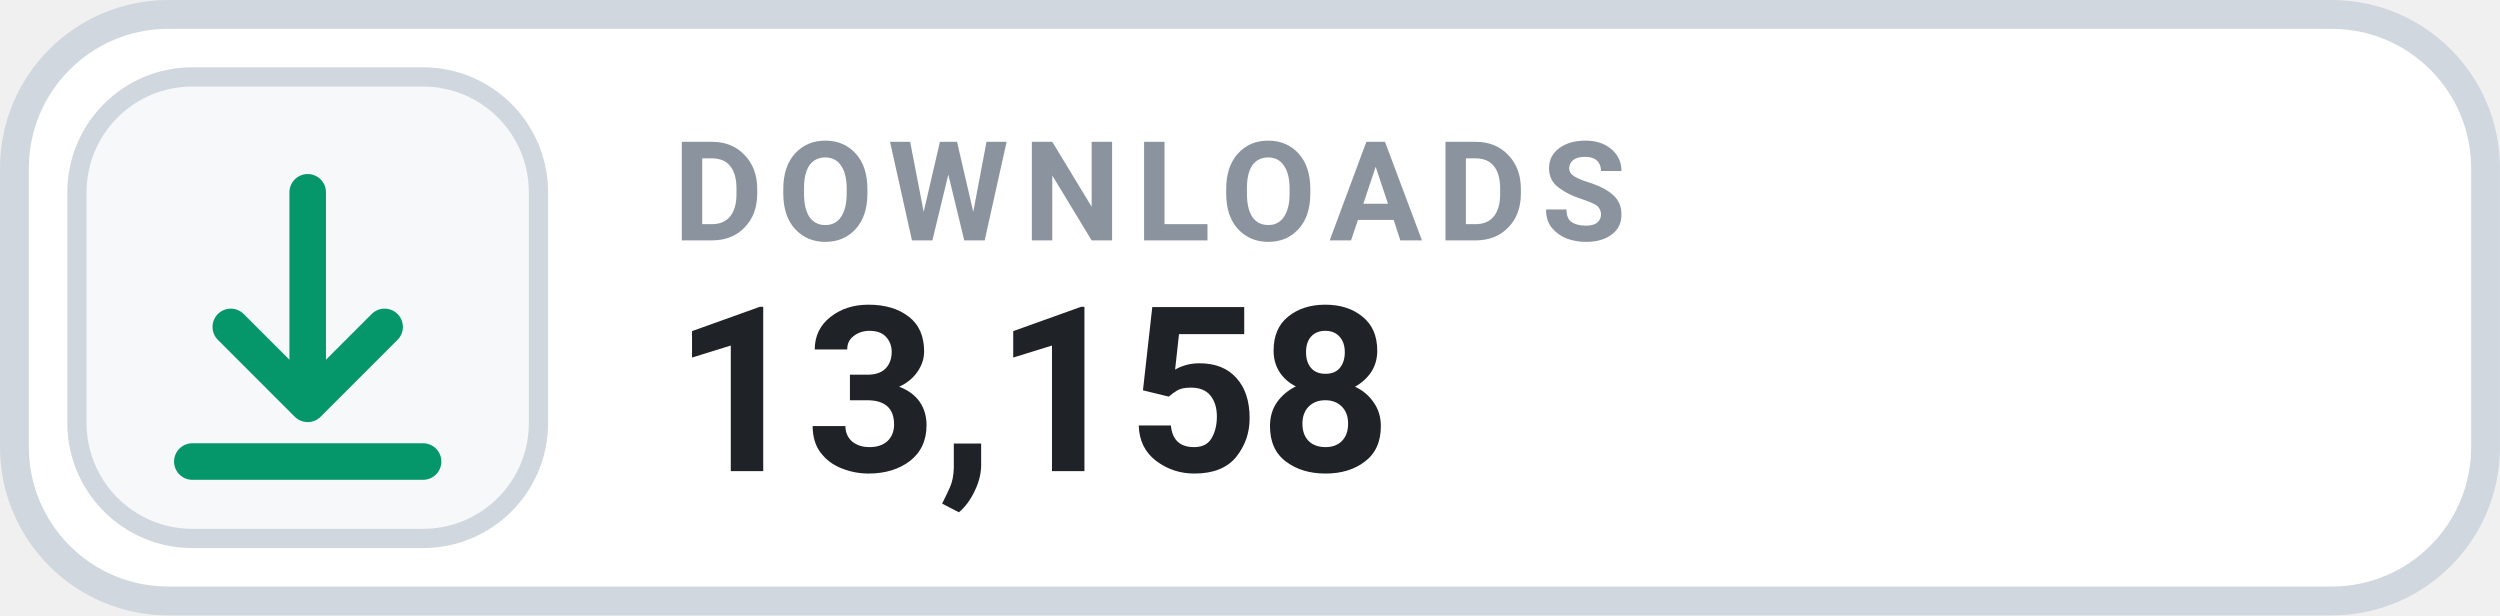
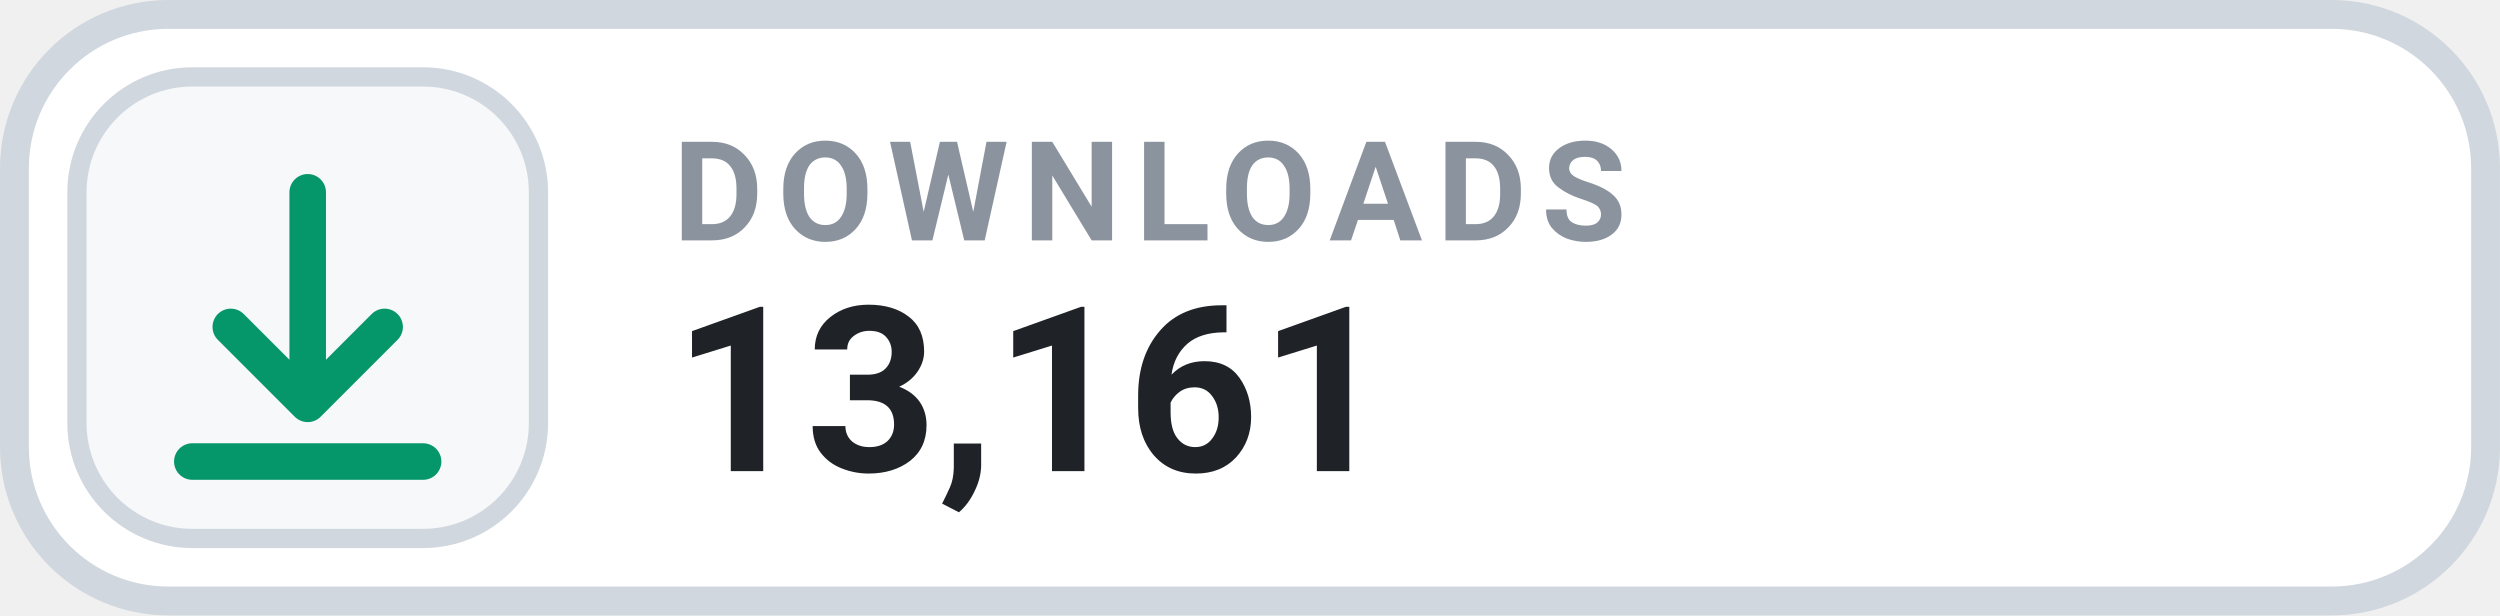
- <svg xmlns="http://www.w3.org/2000/svg" width="126" height="31.015" viewBox="0 0 130 32" role="img" aria-label="DOWNLOADS 13,158">
+ <svg xmlns="http://www.w3.org/2000/svg" width="126" height="31.015" viewBox="0 0 130 32" role="img" aria-label="DOWNLOADS 13,161">
  <rect x=".75" y=".75" width="128.5" height="30.5" rx="8" fill="#FFFFFF" stroke="#D0D7DE" stroke-width="1.5" />
  <rect x="4" y="4" width="24" height="24" rx="6" fill="#F6F8FA" stroke="#D0D7DE" stroke-width="1" />
  <g transform="translate(16 16)" style="color:#059669;">
    <path d="M0 -6 v11 m0 0 l4 -4 m-4 4 l-4 -4 M-6 8 h12" fill="none" stroke="currentColor" stroke-width="1.9" stroke-linecap="round" stroke-linejoin="round" />
  </g>
  <text x="35" y="12.5" fill="#8B949E" font-family="-apple-system,BlinkMacSystemFont,'Segoe UI',Roboto,Helvetica,Arial,sans-serif" font-size="7.2" font-weight="700" letter-spacing=".75">DOWNLOADS</text>
-   <text x="35" y="24.5" fill="#1F2328" font-family="-apple-system,BlinkMacSystemFont,'Segoe UI',Roboto,Helvetica,Arial,sans-serif" font-size="12" font-weight="700">13,158</text>
+   <text x="35" y="24.5" fill="#1F2328" font-family="-apple-system,BlinkMacSystemFont,'Segoe UI',Roboto,Helvetica,Arial,sans-serif" font-size="12" font-weight="700">13,161</text>
</svg>
